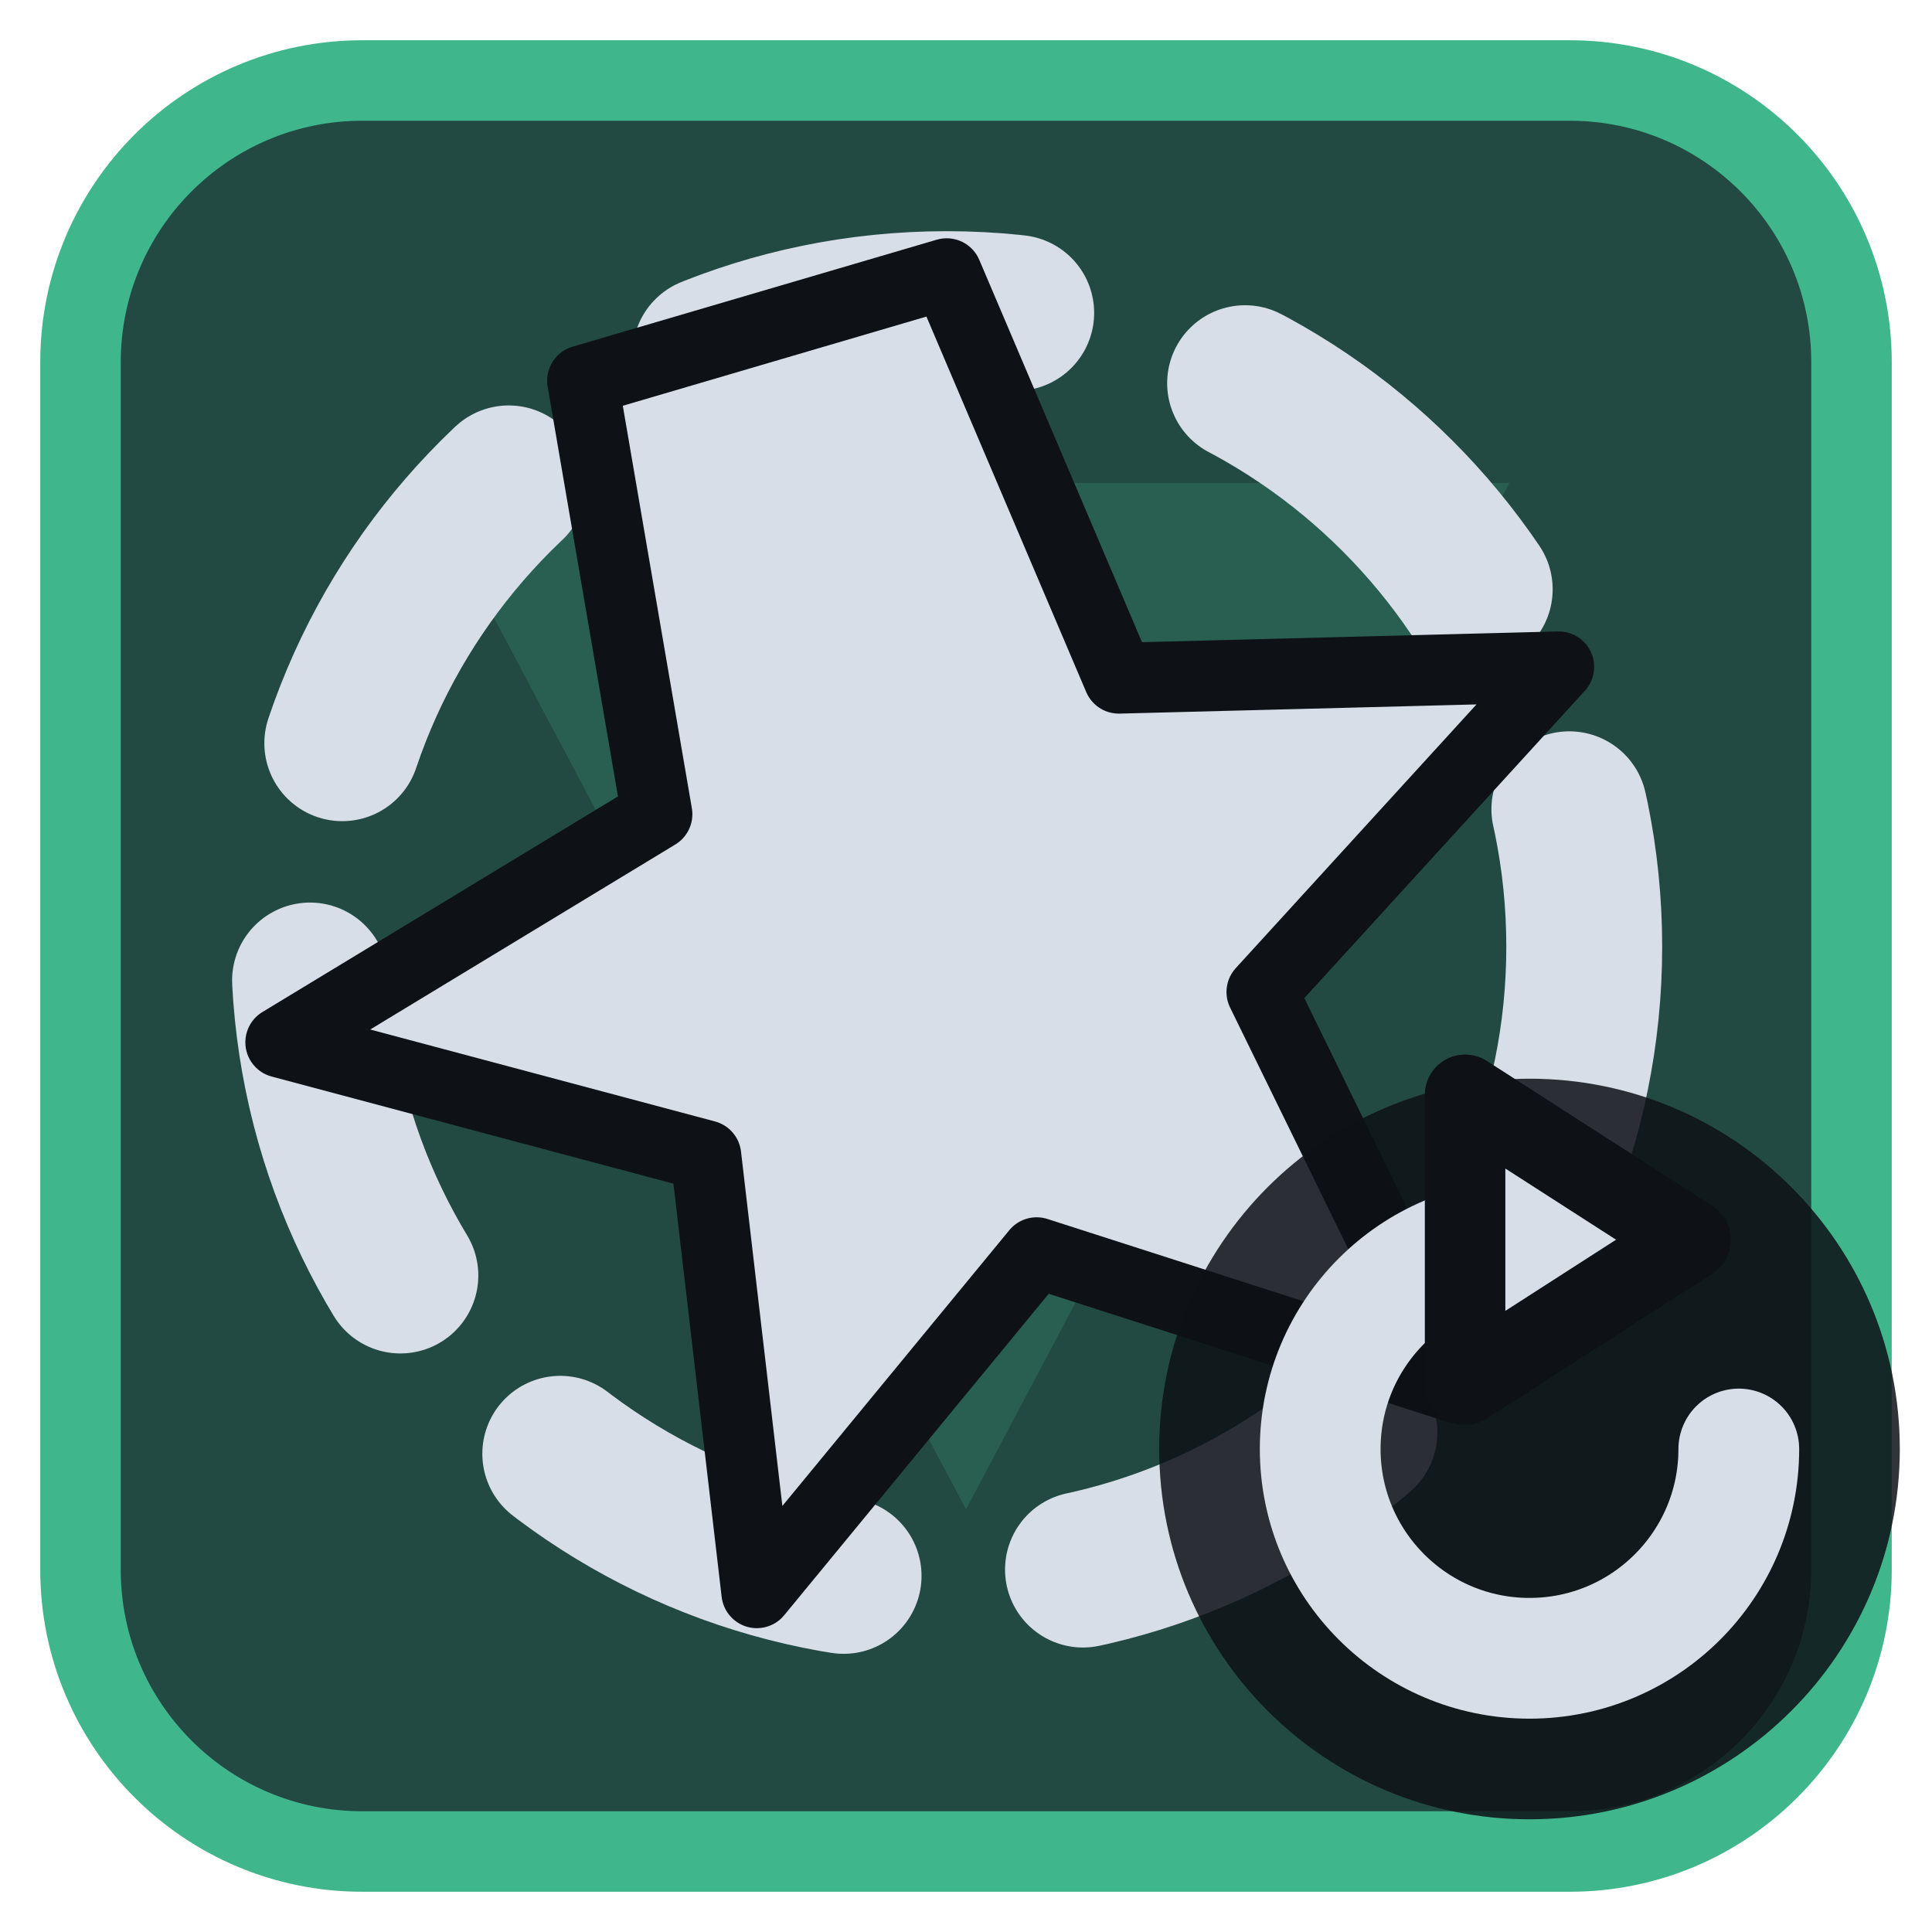
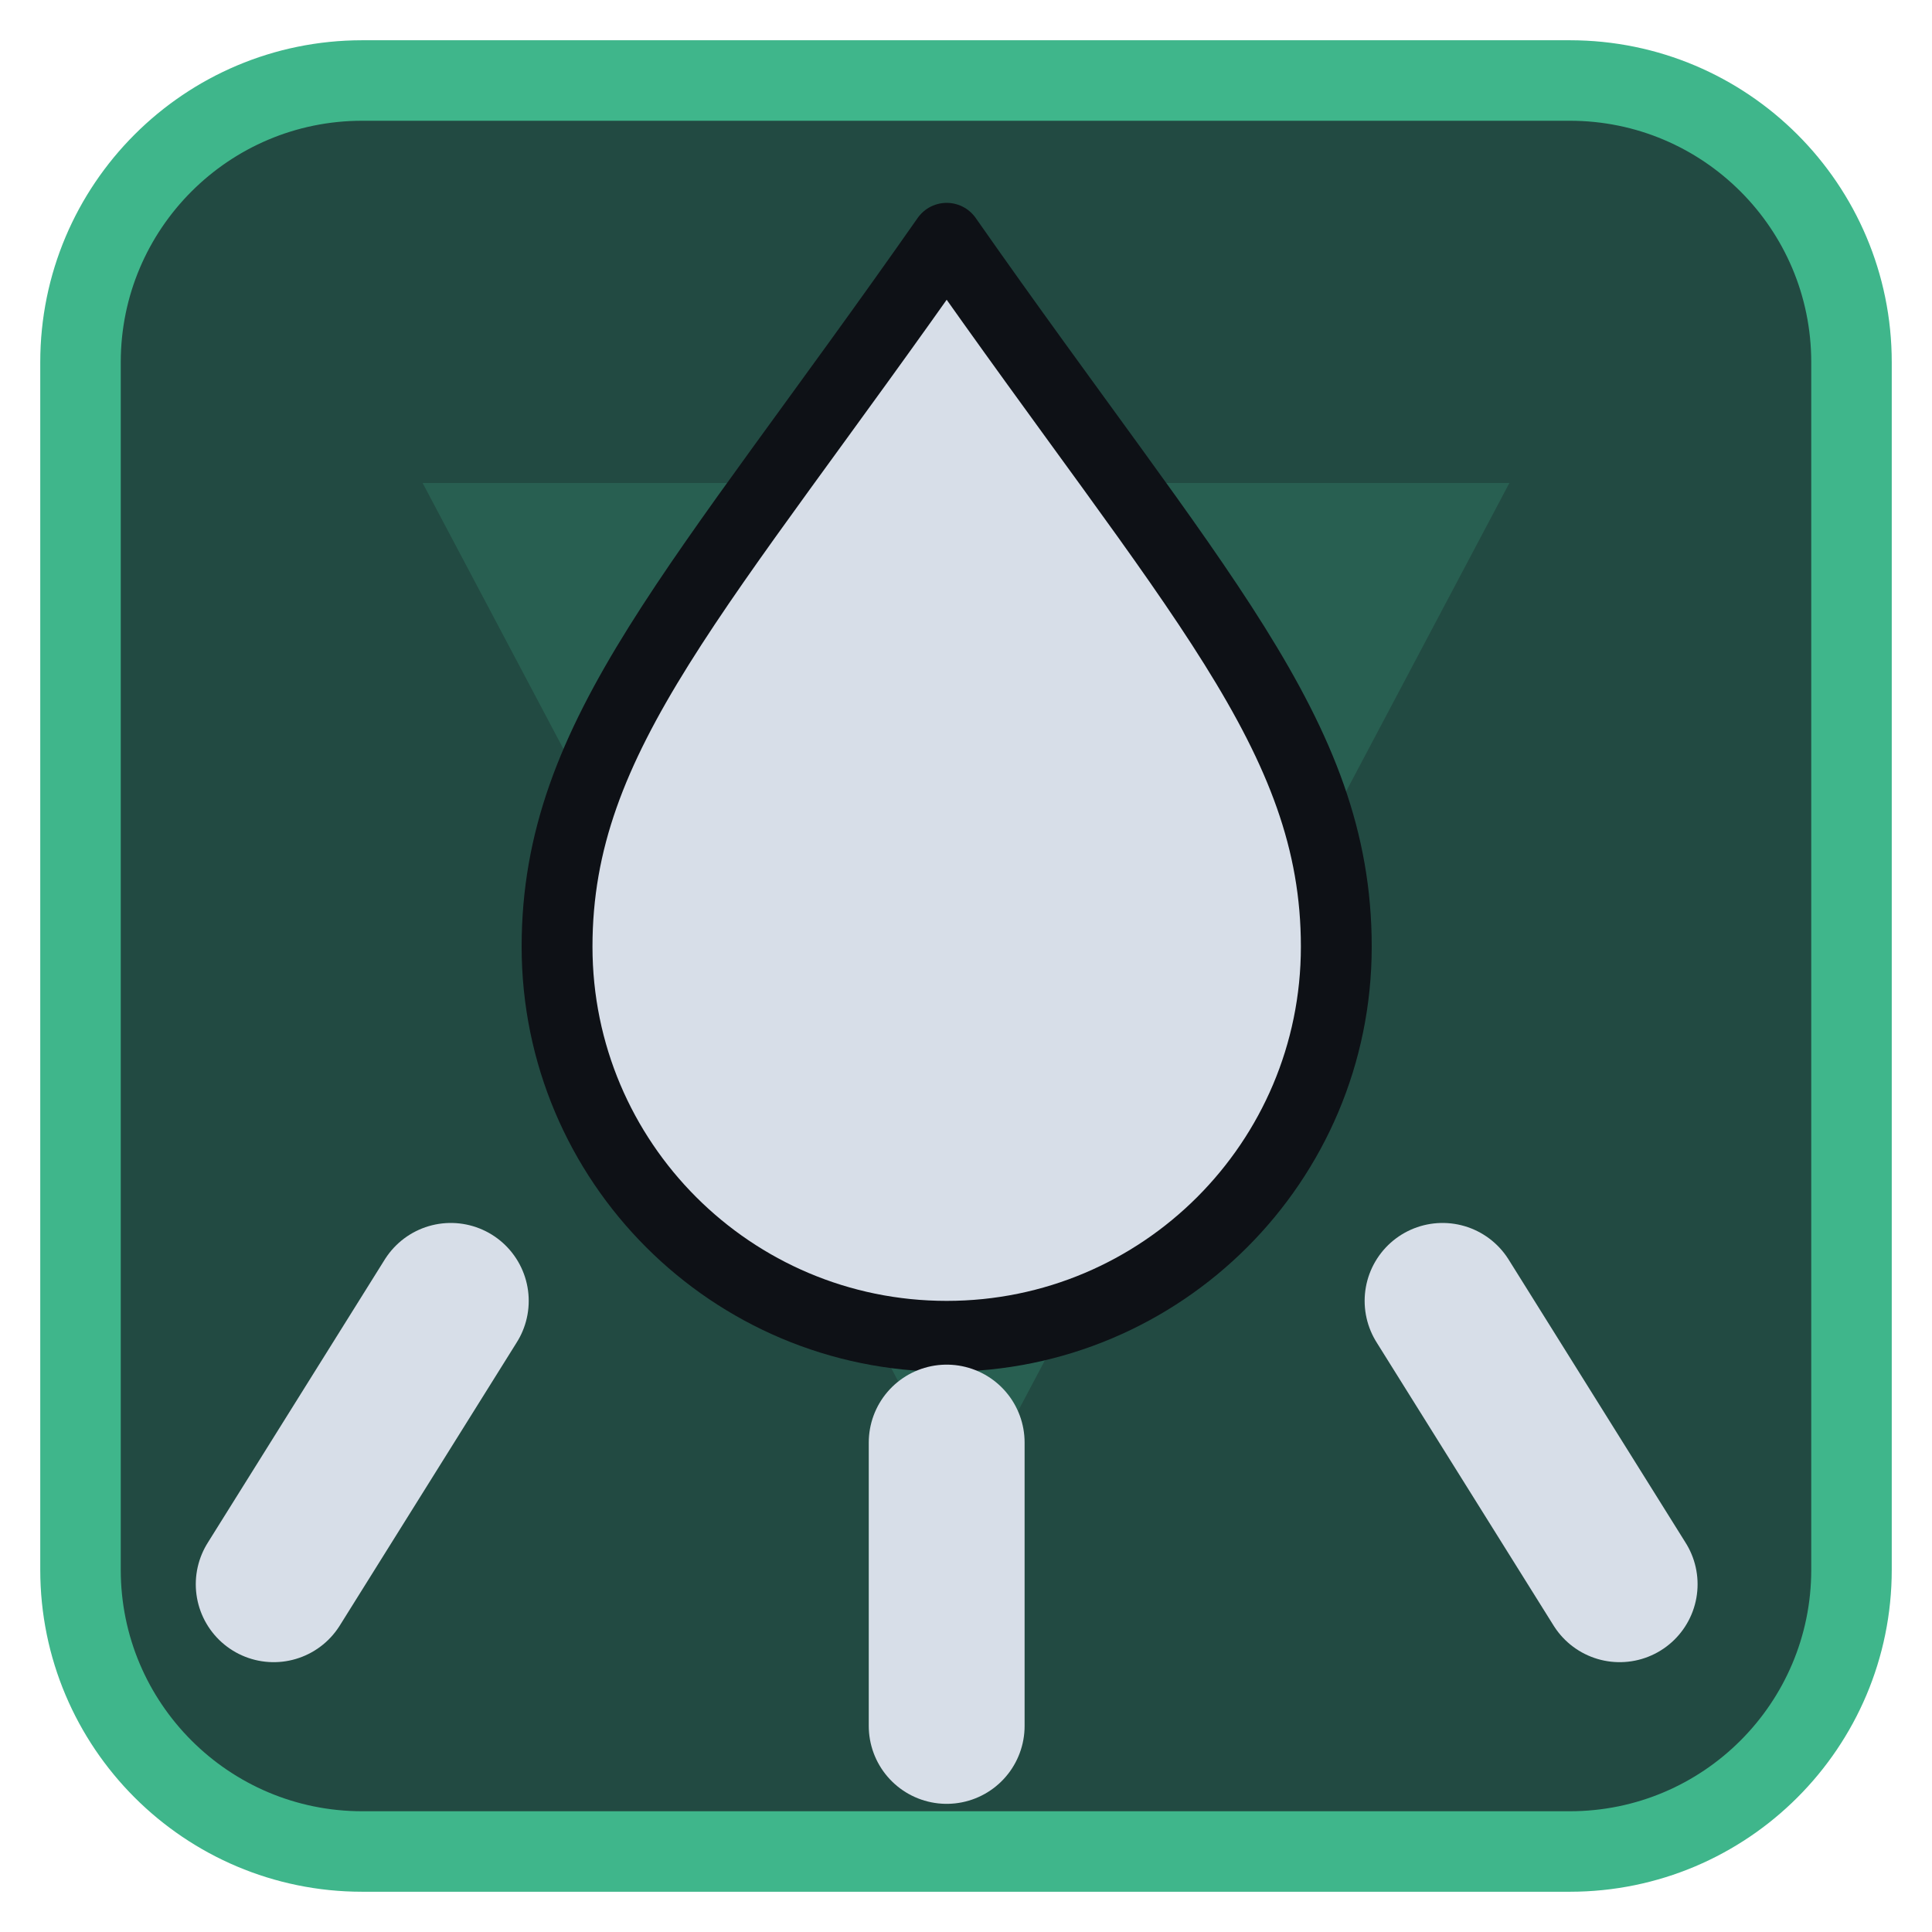
<svg xmlns="http://www.w3.org/2000/svg" viewBox="0 0 24 24" width="24" height="24">
  <rect x="1" y="1" width="22" height="22" rx="3.5" fill="#224a42" stroke="#3fb68b" stroke-width="1" />
  <g opacity="0.2" transform="translate(3,3) scale(0.75)">
    <path d="M3 4h18L12 21zM9.5 9.5a2.5 2.5 0 1 0 5 0 2.5 2.5 0 1 0-5 0z" fill="#3fb68b" fill-rule="evenodd" />
  </g>
  <g transform="translate(1.2,1.2) scale(0.88)">
-     <circle cx="12" cy="12" r="9" fill="none" stroke="#d7dee8" stroke-width="2.2" stroke-linecap="round" stroke-linejoin="round" stroke-dasharray="4.4 3.4" />
-     <path d="M12.00 2.50L14.43 8.21L20.64 8.05L16.45 12.64L19.18 18.22L13.27 16.32L9.32 21.12L8.60 14.95L2.60 13.35L7.91 10.13L6.86 4.01Z" fill="#d7dee8" stroke="#0e1116" stroke-width="1" stroke-linejoin="round" />
+     <path d="M12 2C15.500 7 17.500 9 17.500 12A5.500 5.500 0 0 1 6.500 12C6.500 9 8.500 7 12 2Z" fill="#d7dee8" stroke="#0e1116" stroke-width="1" stroke-linejoin="round" />
+     <path d="M12 19V23M5 17L2.500 21M19 17L21.500 21" fill="none" stroke="#d7dee8" stroke-width="2.2" stroke-linecap="round" stroke-linejoin="round" />
  </g>
-   <circle cx="19" cy="18" r="4.6" fill="#0e1116" fill-opacity="0.85" />
-   <path d="M21.6 18A2.6 2.6 0 1 1 19 15.4" fill="none" stroke="#d7dee8" stroke-width="1.5" stroke-linecap="round" stroke-linejoin="round" />
-   <path d="M18.2 13.6L21 15.4L18.2 17.2Z" fill="#d7dee8" stroke="#0e1116" stroke-width="1" stroke-linejoin="round" />
</svg>
